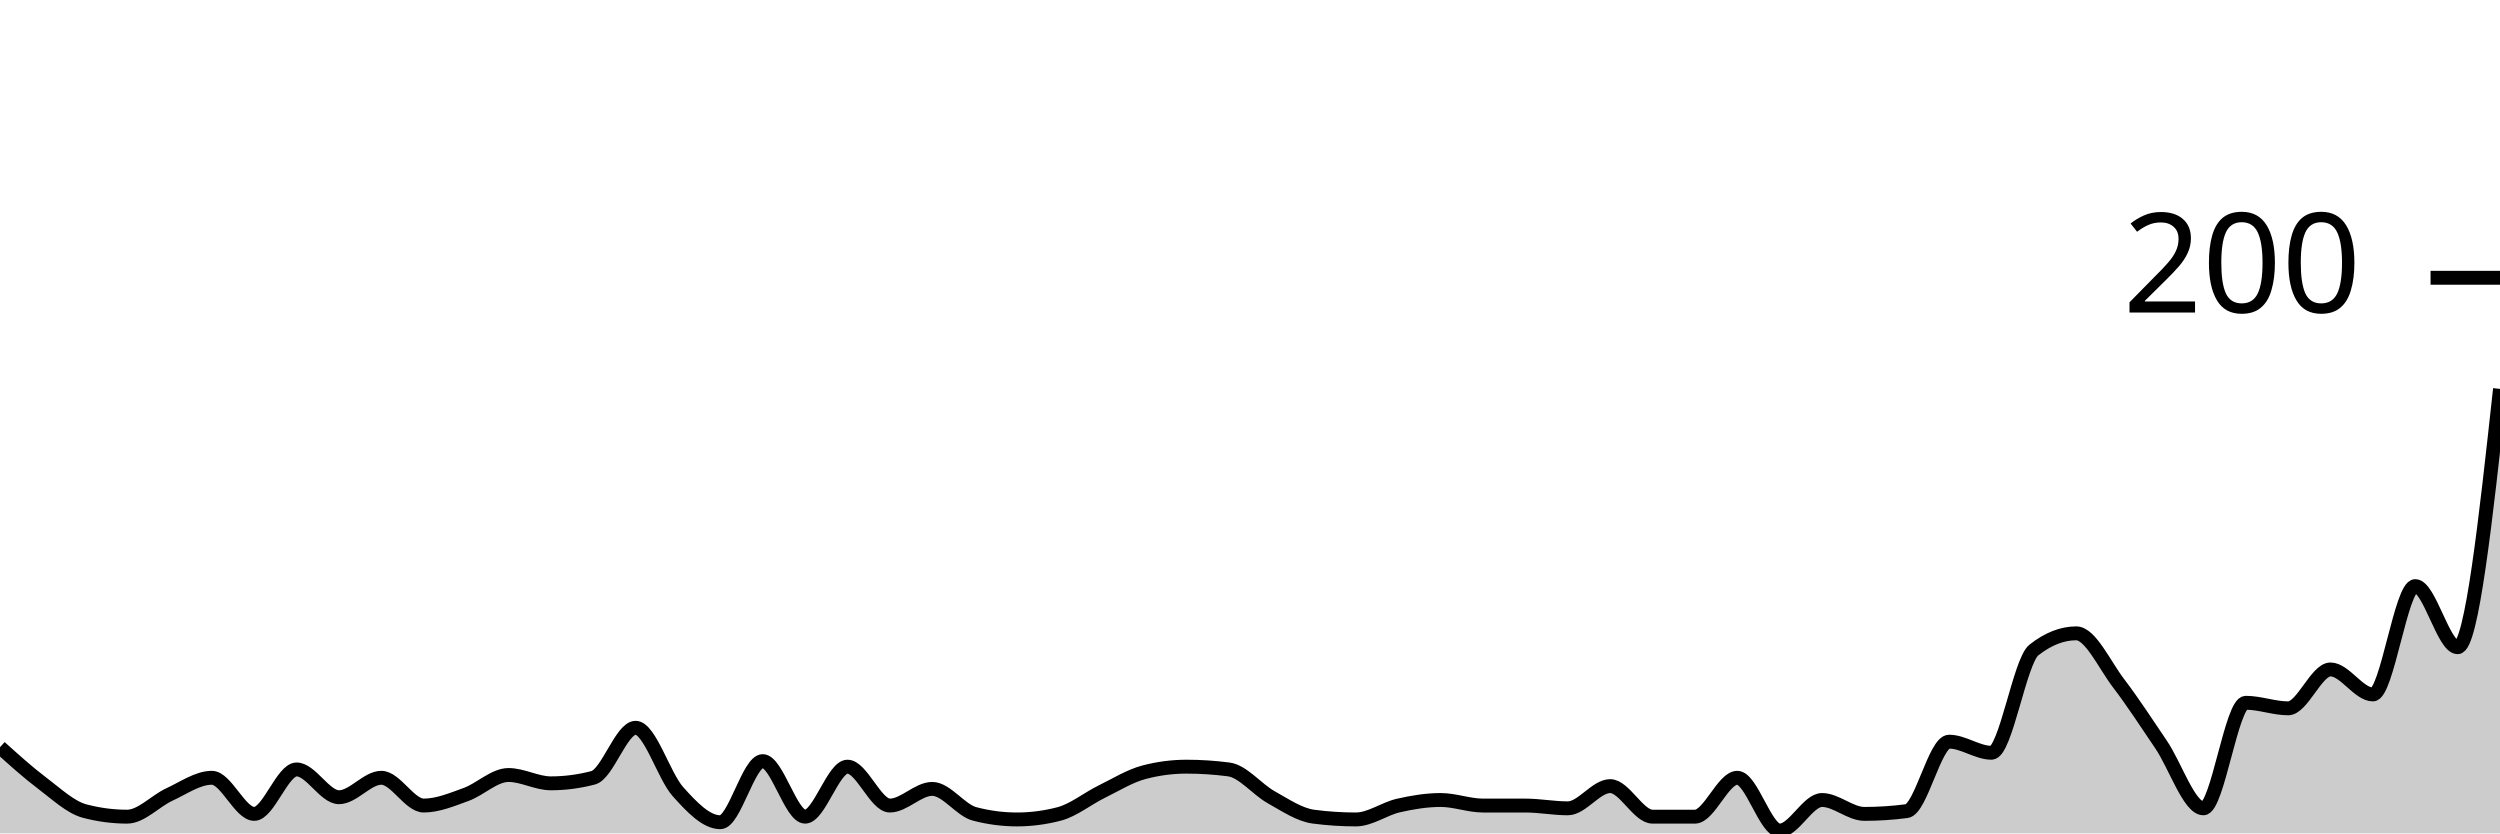
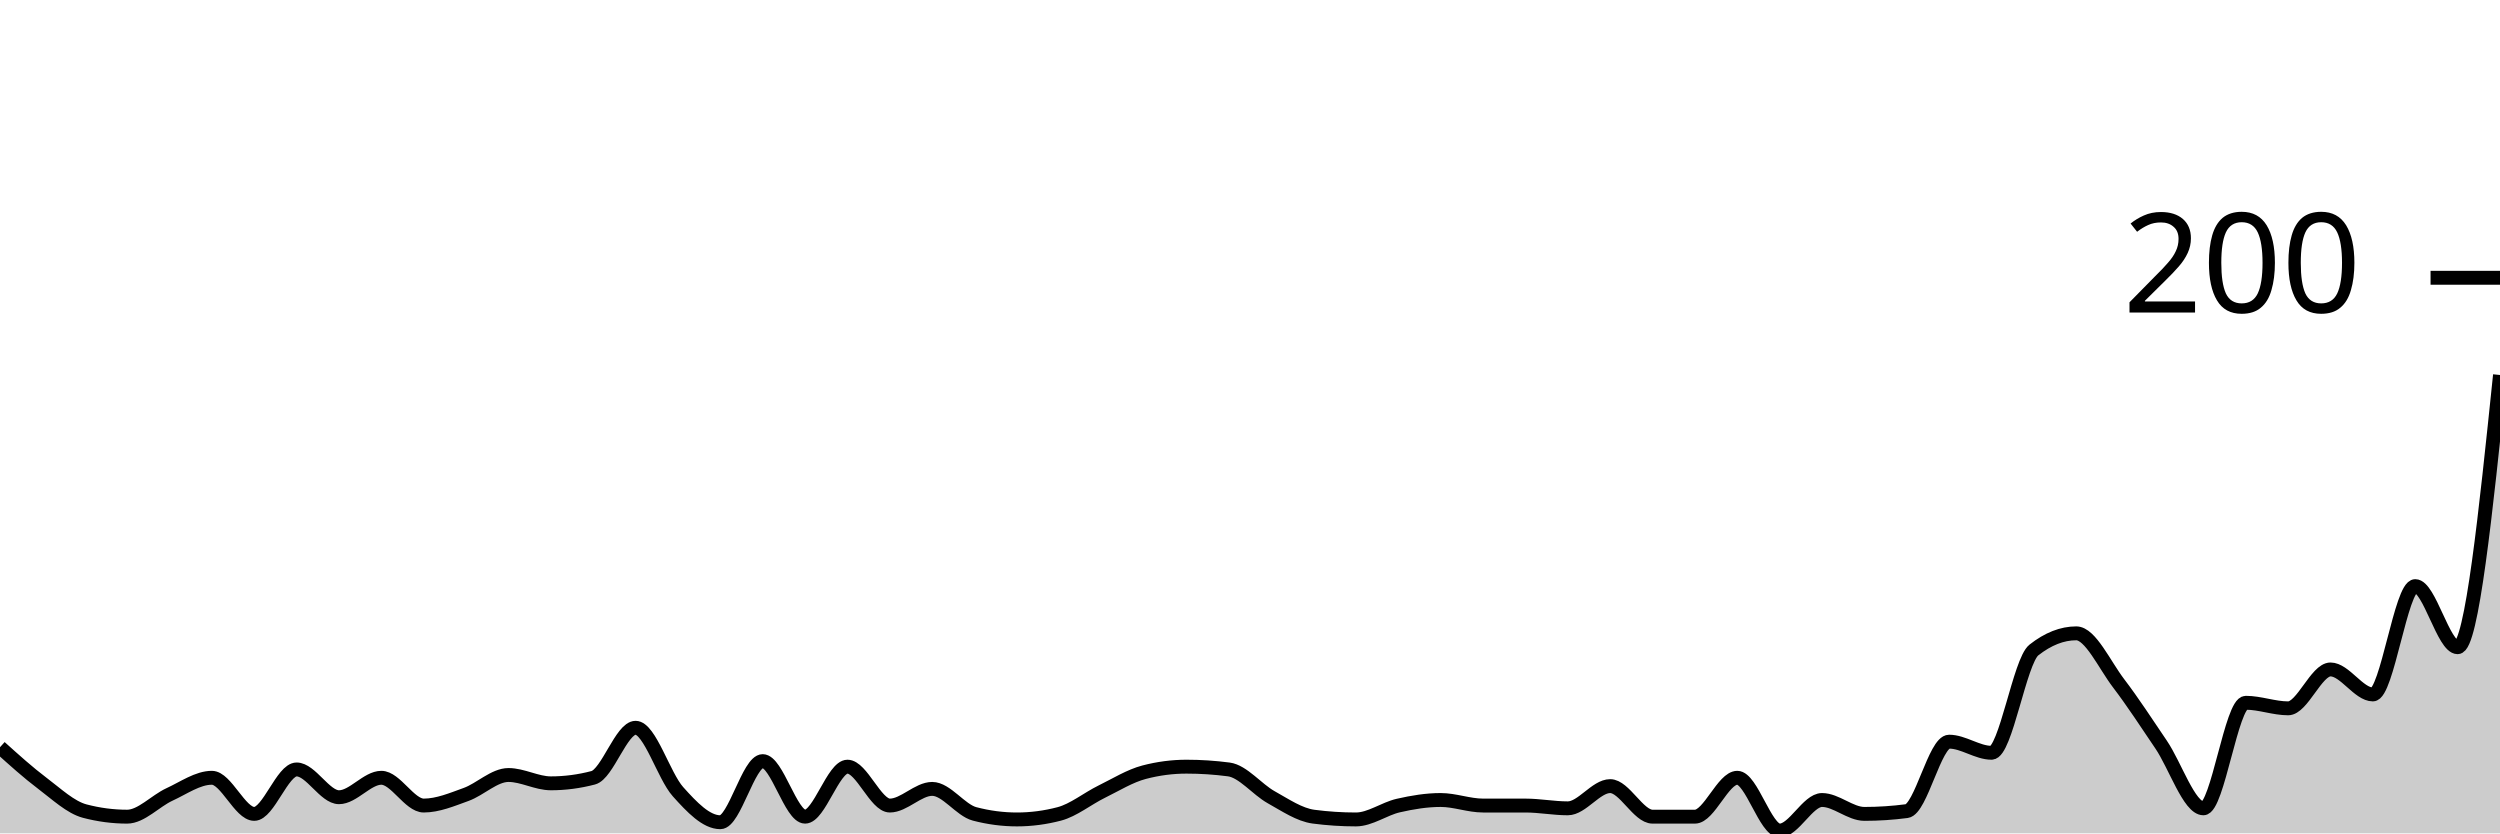
<svg xmlns="http://www.w3.org/2000/svg" viewBox="0 0 180 60">
  <g transform="translate(0,20)">
-     <path class="area" fill="rgba(0, 0, 0, 0.2)" d="M0,33.8C1.017,34.717,2.034,35.633,3.051,36.4C4.068,37.167,5.085,38.133,6.102,38.4C7.119,38.667,8.136,38.8,9.153,38.8C10.169,38.8,11.186,37.667,12.203,37.2C13.22,36.733,14.237,36,15.254,36C16.271,36,17.288,38.6,18.305,38.6C19.322,38.6,20.339,35.4,21.356,35.4C22.373,35.4,23.39,37.4,24.407,37.4C25.424,37.4,26.441,36,27.458,36C28.475,36,29.492,38,30.508,38C31.525,38,32.542,37.567,33.559,37.2C34.576,36.833,35.593,35.8,36.61,35.8C37.627,35.8,38.644,36.4,39.661,36.4C40.678,36.4,41.695,36.267,42.712,36C43.729,35.733,44.746,32.4,45.763,32.4C46.78,32.4,47.797,35.867,48.814,37C49.831,38.133,50.847,39.2,51.864,39.2C52.881,39.2,53.898,34.8,54.915,34.8C55.932,34.8,56.949,38.8,57.966,38.8C58.983,38.8,60,35.2,61.017,35.2C62.034,35.2,63.051,38,64.068,38C65.085,38,66.102,36.8,67.119,36.8C68.136,36.8,69.153,38.333,70.169,38.6C71.186,38.867,72.203,39,73.22,39C74.237,39,75.254,38.867,76.271,38.6C77.288,38.333,78.305,37.5,79.322,37C80.339,36.5,81.356,35.867,82.373,35.6C83.39,35.333,84.407,35.2,85.424,35.2C86.441,35.2,87.458,35.267,88.475,35.4C89.492,35.533,90.508,36.833,91.525,37.4C92.542,37.967,93.559,38.667,94.576,38.8C95.593,38.933,96.61,39,97.627,39C98.644,39,99.661,38.233,100.678,38C101.695,37.767,102.712,37.6,103.729,37.6C104.746,37.6,105.763,38,106.78,38C107.797,38,108.814,38,109.831,38C110.847,38,111.864,38.2,112.881,38.2C113.898,38.2,114.915,36.6,115.932,36.6C116.949,36.6,117.966,38.8,118.983,38.8C120,38.8,121.017,38.8,122.034,38.8C123.051,38.8,124.068,36,125.085,36C126.102,36,127.119,39.8,128.136,39.8C129.153,39.8,130.169,37.6,131.186,37.6C132.203,37.6,133.22,38.6,134.237,38.6C135.254,38.6,136.271,38.533,137.288,38.4C138.305,38.267,139.322,33.4,140.339,33.4C141.356,33.4,142.373,34.2,143.39,34.2C144.407,34.2,145.424,27.6,146.441,26.8C147.458,26,148.475,25.6,149.492,25.6C150.508,25.6,151.525,27.867,152.542,29.2C153.559,30.533,154.576,32.1,155.593,33.6C156.61,35.1,157.627,38.2,158.644,38.2C159.661,38.2,160.678,30.6,161.695,30.6C162.712,30.6,163.729,31,164.746,31C165.763,31,166.78,28.2,167.797,28.2C168.814,28.2,169.831,30,170.847,30C171.864,30,172.881,22.2,173.898,22.2C174.915,22.2,175.932,26.6,176.949,26.6C177.966,26.6,178.983,17.3,180,8L180,40C178.983,40,177.966,40,176.949,40C175.932,40,174.915,40,173.898,40C172.881,40,171.864,40,170.847,40C169.831,40,168.814,40,167.797,40C166.78,40,165.763,40,164.746,40C163.729,40,162.712,40,161.695,40C160.678,40,159.661,40,158.644,40C157.627,40,156.61,40,155.593,40C154.576,40,153.559,40,152.542,40C151.525,40,150.508,40,149.492,40C148.475,40,147.458,40,146.441,40C145.424,40,144.407,40,143.39,40C142.373,40,141.356,40,140.339,40C139.322,40,138.305,40,137.288,40C136.271,40,135.254,40,134.237,40C133.22,40,132.203,40,131.186,40C130.169,40,129.153,40,128.136,40C127.119,40,126.102,40,125.085,40C124.068,40,123.051,40,122.034,40C121.017,40,120,40,118.983,40C117.966,40,116.949,40,115.932,40C114.915,40,113.898,40,112.881,40C111.864,40,110.847,40,109.831,40C108.814,40,107.797,40,106.78,40C105.763,40,104.746,40,103.729,40C102.712,40,101.695,40,100.678,40C99.661,40,98.644,40,97.627,40C96.61,40,95.593,40,94.576,40C93.559,40,92.542,40,91.525,40C90.508,40,89.492,40,88.475,40C87.458,40,86.441,40,85.424,40C84.407,40,83.39,40,82.373,40C81.356,40,80.339,40,79.322,40C78.305,40,77.288,40,76.271,40C75.254,40,74.237,40,73.22,40C72.203,40,71.186,40,70.169,40C69.153,40,68.136,40,67.119,40C66.102,40,65.085,40,64.068,40C63.051,40,62.034,40,61.017,40C60,40,58.983,40,57.966,40C56.949,40,55.932,40,54.915,40C53.898,40,52.881,40,51.864,40C50.847,40,49.831,40,48.814,40C47.797,40,46.78,40,45.763,40C44.746,40,43.729,40,42.712,40C41.695,40,40.678,40,39.661,40C38.644,40,37.627,40,36.61,40C35.593,40,34.576,40,33.559,40C32.542,40,31.525,40,30.508,40C29.492,40,28.475,40,27.458,40C26.441,40,25.424,40,24.407,40C23.39,40,22.373,40,21.356,40C20.339,40,19.322,40,18.305,40C17.288,40,16.271,40,15.254,40C14.237,40,13.22,40,12.203,40C11.186,40,10.169,40,9.153,40C8.136,40,7.119,40,6.102,40C5.085,40,4.068,40,3.051,40C2.034,40,1.017,40,0,40Z" />
-     <path class="line" stroke="black" fill="none" d="M0,33.8C1.017,34.717,2.034,35.633,3.051,36.4C4.068,37.167,5.085,38.133,6.102,38.4C7.119,38.667,8.136,38.8,9.153,38.8C10.169,38.8,11.186,37.667,12.203,37.2C13.22,36.733,14.237,36,15.254,36C16.271,36,17.288,38.6,18.305,38.6C19.322,38.6,20.339,35.4,21.356,35.4C22.373,35.4,23.39,37.4,24.407,37.4C25.424,37.4,26.441,36,27.458,36C28.475,36,29.492,38,30.508,38C31.525,38,32.542,37.567,33.559,37.2C34.576,36.833,35.593,35.8,36.61,35.8C37.627,35.8,38.644,36.4,39.661,36.4C40.678,36.4,41.695,36.267,42.712,36C43.729,35.733,44.746,32.4,45.763,32.4C46.78,32.4,47.797,35.867,48.814,37C49.831,38.133,50.847,39.2,51.864,39.2C52.881,39.2,53.898,34.8,54.915,34.8C55.932,34.8,56.949,38.8,57.966,38.8C58.983,38.8,60,35.2,61.017,35.2C62.034,35.2,63.051,38,64.068,38C65.085,38,66.102,36.8,67.119,36.8C68.136,36.8,69.153,38.333,70.169,38.6C71.186,38.867,72.203,39,73.22,39C74.237,39,75.254,38.867,76.271,38.6C77.288,38.333,78.305,37.5,79.322,37C80.339,36.5,81.356,35.867,82.373,35.6C83.39,35.333,84.407,35.2,85.424,35.2C86.441,35.2,87.458,35.267,88.475,35.4C89.492,35.533,90.508,36.833,91.525,37.4C92.542,37.967,93.559,38.667,94.576,38.8C95.593,38.933,96.61,39,97.627,39C98.644,39,99.661,38.233,100.678,38C101.695,37.767,102.712,37.6,103.729,37.6C104.746,37.6,105.763,38,106.78,38C107.797,38,108.814,38,109.831,38C110.847,38,111.864,38.2,112.881,38.2C113.898,38.2,114.915,36.6,115.932,36.6C116.949,36.6,117.966,38.8,118.983,38.8C120,38.8,121.017,38.8,122.034,38.8C123.051,38.8,124.068,36,125.085,36C126.102,36,127.119,39.8,128.136,39.8C129.153,39.8,130.169,37.6,131.186,37.6C132.203,37.6,133.22,38.6,134.237,38.6C135.254,38.6,136.271,38.533,137.288,38.4C138.305,38.267,139.322,33.4,140.339,33.4C141.356,33.4,142.373,34.2,143.39,34.2C144.407,34.2,145.424,27.6,146.441,26.8C147.458,26,148.475,25.6,149.492,25.6C150.508,25.6,151.525,27.867,152.542,29.2C153.559,30.533,154.576,32.1,155.593,33.6C156.61,35.1,157.627,38.2,158.644,38.2C159.661,38.2,160.678,30.6,161.695,30.6C162.712,30.6,163.729,31,164.746,31C165.763,31,166.78,28.2,167.797,28.2C168.814,28.2,169.831,30,170.847,30C171.864,30,172.881,22.2,173.898,22.2C174.915,22.2,175.932,26.6,176.949,26.6C177.966,26.6,178.983,17.3,180,8" />
+     <path class="area" fill="rgba(0, 0, 0, 0.2)" d="M0,33.8C1.017,34.717,2.034,35.633,3.051,36.4C4.068,37.167,5.085,38.133,6.102,38.4C7.119,38.667,8.136,38.8,9.153,38.8C10.169,38.8,11.186,37.667,12.203,37.2C13.22,36.733,14.237,36,15.254,36C16.271,36,17.288,38.6,18.305,38.6C19.322,38.6,20.339,35.4,21.356,35.4C22.373,35.4,23.39,37.4,24.407,37.4C25.424,37.4,26.441,36,27.458,36C28.475,36,29.492,38,30.508,38C31.525,38,32.542,37.567,33.559,37.2C34.576,36.833,35.593,35.8,36.61,35.8C37.627,35.8,38.644,36.4,39.661,36.4C40.678,36.4,41.695,36.267,42.712,36C43.729,35.733,44.746,32.4,45.763,32.4C46.78,32.4,47.797,35.867,48.814,37C49.831,38.133,50.847,39.2,51.864,39.2C52.881,39.2,53.898,34.8,54.915,34.8C55.932,34.8,56.949,38.8,57.966,38.8C58.983,38.8,60,35.2,61.017,35.2C62.034,35.2,63.051,38,64.068,38C65.085,38,66.102,36.8,67.119,36.8C68.136,36.8,69.153,38.333,70.169,38.6C71.186,38.867,72.203,39,73.22,39C74.237,39,75.254,38.867,76.271,38.6C77.288,38.333,78.305,37.5,79.322,37C80.339,36.5,81.356,35.867,82.373,35.6C83.39,35.333,84.407,35.2,85.424,35.2C86.441,35.2,87.458,35.267,88.475,35.4C89.492,35.533,90.508,36.833,91.525,37.4C92.542,37.967,93.559,38.667,94.576,38.8C95.593,38.933,96.61,39,97.627,39C98.644,39,99.661,38.233,100.678,38C101.695,37.767,102.712,37.6,103.729,37.6C104.746,37.6,105.763,38,106.78,38C107.797,38,108.814,38,109.831,38C110.847,38,111.864,38.2,112.881,38.2C113.898,38.2,114.915,36.6,115.932,36.6C116.949,36.6,117.966,38.8,118.983,38.8C120,38.8,121.017,38.8,122.034,38.8C123.051,38.8,124.068,36,125.085,36C126.102,36,127.119,39.8,128.136,39.8C129.153,39.8,130.169,37.6,131.186,37.6C132.203,37.6,133.22,38.6,134.237,38.6C135.254,38.6,136.271,38.533,137.288,38.4C138.305,38.267,139.322,33.4,140.339,33.4C141.356,33.4,142.373,34.2,143.39,34.2C144.407,34.2,145.424,27.6,146.441,26.8C147.458,26,148.475,25.6,149.492,25.6C150.508,25.6,151.525,27.867,152.542,29.2C153.559,30.533,154.576,32.1,155.593,33.6C156.61,35.1,157.627,38.2,158.644,38.2C159.661,38.2,160.678,30.6,161.695,30.6C162.712,30.6,163.729,31,164.746,31C165.763,31,166.78,28.2,167.797,28.2C168.814,28.2,169.831,30,170.847,30C171.864,30,172.881,22.2,173.898,22.2C174.915,22.2,175.932,26.6,176.949,26.6C177.966,26.6,178.983,16.8,180,7L180,40C178.983,40,177.966,40,176.949,40C175.932,40,174.915,40,173.898,40C172.881,40,171.864,40,170.847,40C169.831,40,168.814,40,167.797,40C166.78,40,165.763,40,164.746,40C163.729,40,162.712,40,161.695,40C160.678,40,159.661,40,158.644,40C157.627,40,156.61,40,155.593,40C154.576,40,153.559,40,152.542,40C151.525,40,150.508,40,149.492,40C148.475,40,147.458,40,146.441,40C145.424,40,144.407,40,143.39,40C142.373,40,141.356,40,140.339,40C139.322,40,138.305,40,137.288,40C136.271,40,135.254,40,134.237,40C133.22,40,132.203,40,131.186,40C130.169,40,129.153,40,128.136,40C127.119,40,126.102,40,125.085,40C124.068,40,123.051,40,122.034,40C121.017,40,120,40,118.983,40C117.966,40,116.949,40,115.932,40C114.915,40,113.898,40,112.881,40C111.864,40,110.847,40,109.831,40C108.814,40,107.797,40,106.78,40C105.763,40,104.746,40,103.729,40C102.712,40,101.695,40,100.678,40C99.661,40,98.644,40,97.627,40C96.61,40,95.593,40,94.576,40C93.559,40,92.542,40,91.525,40C90.508,40,89.492,40,88.475,40C87.458,40,86.441,40,85.424,40C84.407,40,83.39,40,82.373,40C81.356,40,80.339,40,79.322,40C78.305,40,77.288,40,76.271,40C75.254,40,74.237,40,73.22,40C72.203,40,71.186,40,70.169,40C69.153,40,68.136,40,67.119,40C66.102,40,65.085,40,64.068,40C63.051,40,62.034,40,61.017,40C60,40,58.983,40,57.966,40C56.949,40,55.932,40,54.915,40C53.898,40,52.881,40,51.864,40C50.847,40,49.831,40,48.814,40C47.797,40,46.78,40,45.763,40C44.746,40,43.729,40,42.712,40C41.695,40,40.678,40,39.661,40C38.644,40,37.627,40,36.61,40C35.593,40,34.576,40,33.559,40C32.542,40,31.525,40,30.508,40C29.492,40,28.475,40,27.458,40C26.441,40,25.424,40,24.407,40C23.39,40,22.373,40,21.356,40C20.339,40,19.322,40,18.305,40C17.288,40,16.271,40,15.254,40C14.237,40,13.22,40,12.203,40C11.186,40,10.169,40,9.153,40C8.136,40,7.119,40,6.102,40C5.085,40,4.068,40,3.051,40C2.034,40,1.017,40,0,40Z" />
+     <path class="line" stroke="black" fill="none" d="M0,33.8C1.017,34.717,2.034,35.633,3.051,36.4C4.068,37.167,5.085,38.133,6.102,38.4C7.119,38.667,8.136,38.8,9.153,38.8C10.169,38.8,11.186,37.667,12.203,37.2C13.22,36.733,14.237,36,15.254,36C16.271,36,17.288,38.6,18.305,38.6C19.322,38.6,20.339,35.4,21.356,35.4C22.373,35.4,23.39,37.4,24.407,37.4C25.424,37.4,26.441,36,27.458,36C28.475,36,29.492,38,30.508,38C31.525,38,32.542,37.567,33.559,37.2C34.576,36.833,35.593,35.8,36.61,35.8C37.627,35.8,38.644,36.4,39.661,36.4C40.678,36.4,41.695,36.267,42.712,36C43.729,35.733,44.746,32.4,45.763,32.4C46.78,32.4,47.797,35.867,48.814,37C49.831,38.133,50.847,39.2,51.864,39.2C52.881,39.2,53.898,34.8,54.915,34.8C55.932,34.8,56.949,38.8,57.966,38.8C58.983,38.8,60,35.2,61.017,35.2C62.034,35.2,63.051,38,64.068,38C65.085,38,66.102,36.8,67.119,36.8C68.136,36.8,69.153,38.333,70.169,38.6C71.186,38.867,72.203,39,73.22,39C74.237,39,75.254,38.867,76.271,38.6C77.288,38.333,78.305,37.5,79.322,37C80.339,36.5,81.356,35.867,82.373,35.6C83.39,35.333,84.407,35.2,85.424,35.2C86.441,35.2,87.458,35.267,88.475,35.4C89.492,35.533,90.508,36.833,91.525,37.4C92.542,37.967,93.559,38.667,94.576,38.8C95.593,38.933,96.61,39,97.627,39C98.644,39,99.661,38.233,100.678,38C101.695,37.767,102.712,37.6,103.729,37.6C104.746,37.6,105.763,38,106.78,38C107.797,38,108.814,38,109.831,38C110.847,38,111.864,38.2,112.881,38.2C113.898,38.2,114.915,36.6,115.932,36.6C116.949,36.6,117.966,38.8,118.983,38.8C120,38.8,121.017,38.8,122.034,38.8C123.051,38.8,124.068,36,125.085,36C126.102,36,127.119,39.8,128.136,39.8C129.153,39.8,130.169,37.6,131.186,37.6C132.203,37.6,133.22,38.6,134.237,38.6C135.254,38.6,136.271,38.533,137.288,38.4C138.305,38.267,139.322,33.4,140.339,33.4C141.356,33.4,142.373,34.2,143.39,34.2C144.407,34.2,145.424,27.6,146.441,26.8C147.458,26,148.475,25.6,149.492,25.6C150.508,25.6,151.525,27.867,152.542,29.2C153.559,30.533,154.576,32.1,155.593,33.6C156.61,35.1,157.627,38.2,158.644,38.2C159.661,38.2,160.678,30.6,161.695,30.6C162.712,30.6,163.729,31,164.746,31C165.763,31,166.78,28.2,167.797,28.2C168.814,28.2,169.831,30,170.847,30C171.864,30,172.881,22.2,173.898,22.2C174.915,22.2,175.932,26.6,176.949,26.6C177.966,26.6,178.983,16.8,180,7" />
    <path class="axis-ceiling" stroke-width="1" stroke="black" fill="none" d="M175,0L180,0" />
    <text class="axis-ceiling-label" font-family="sans-serif" text-anchor="end" font-size="10px" x="170" y="2.5">200</text>
  </g>
</svg>
